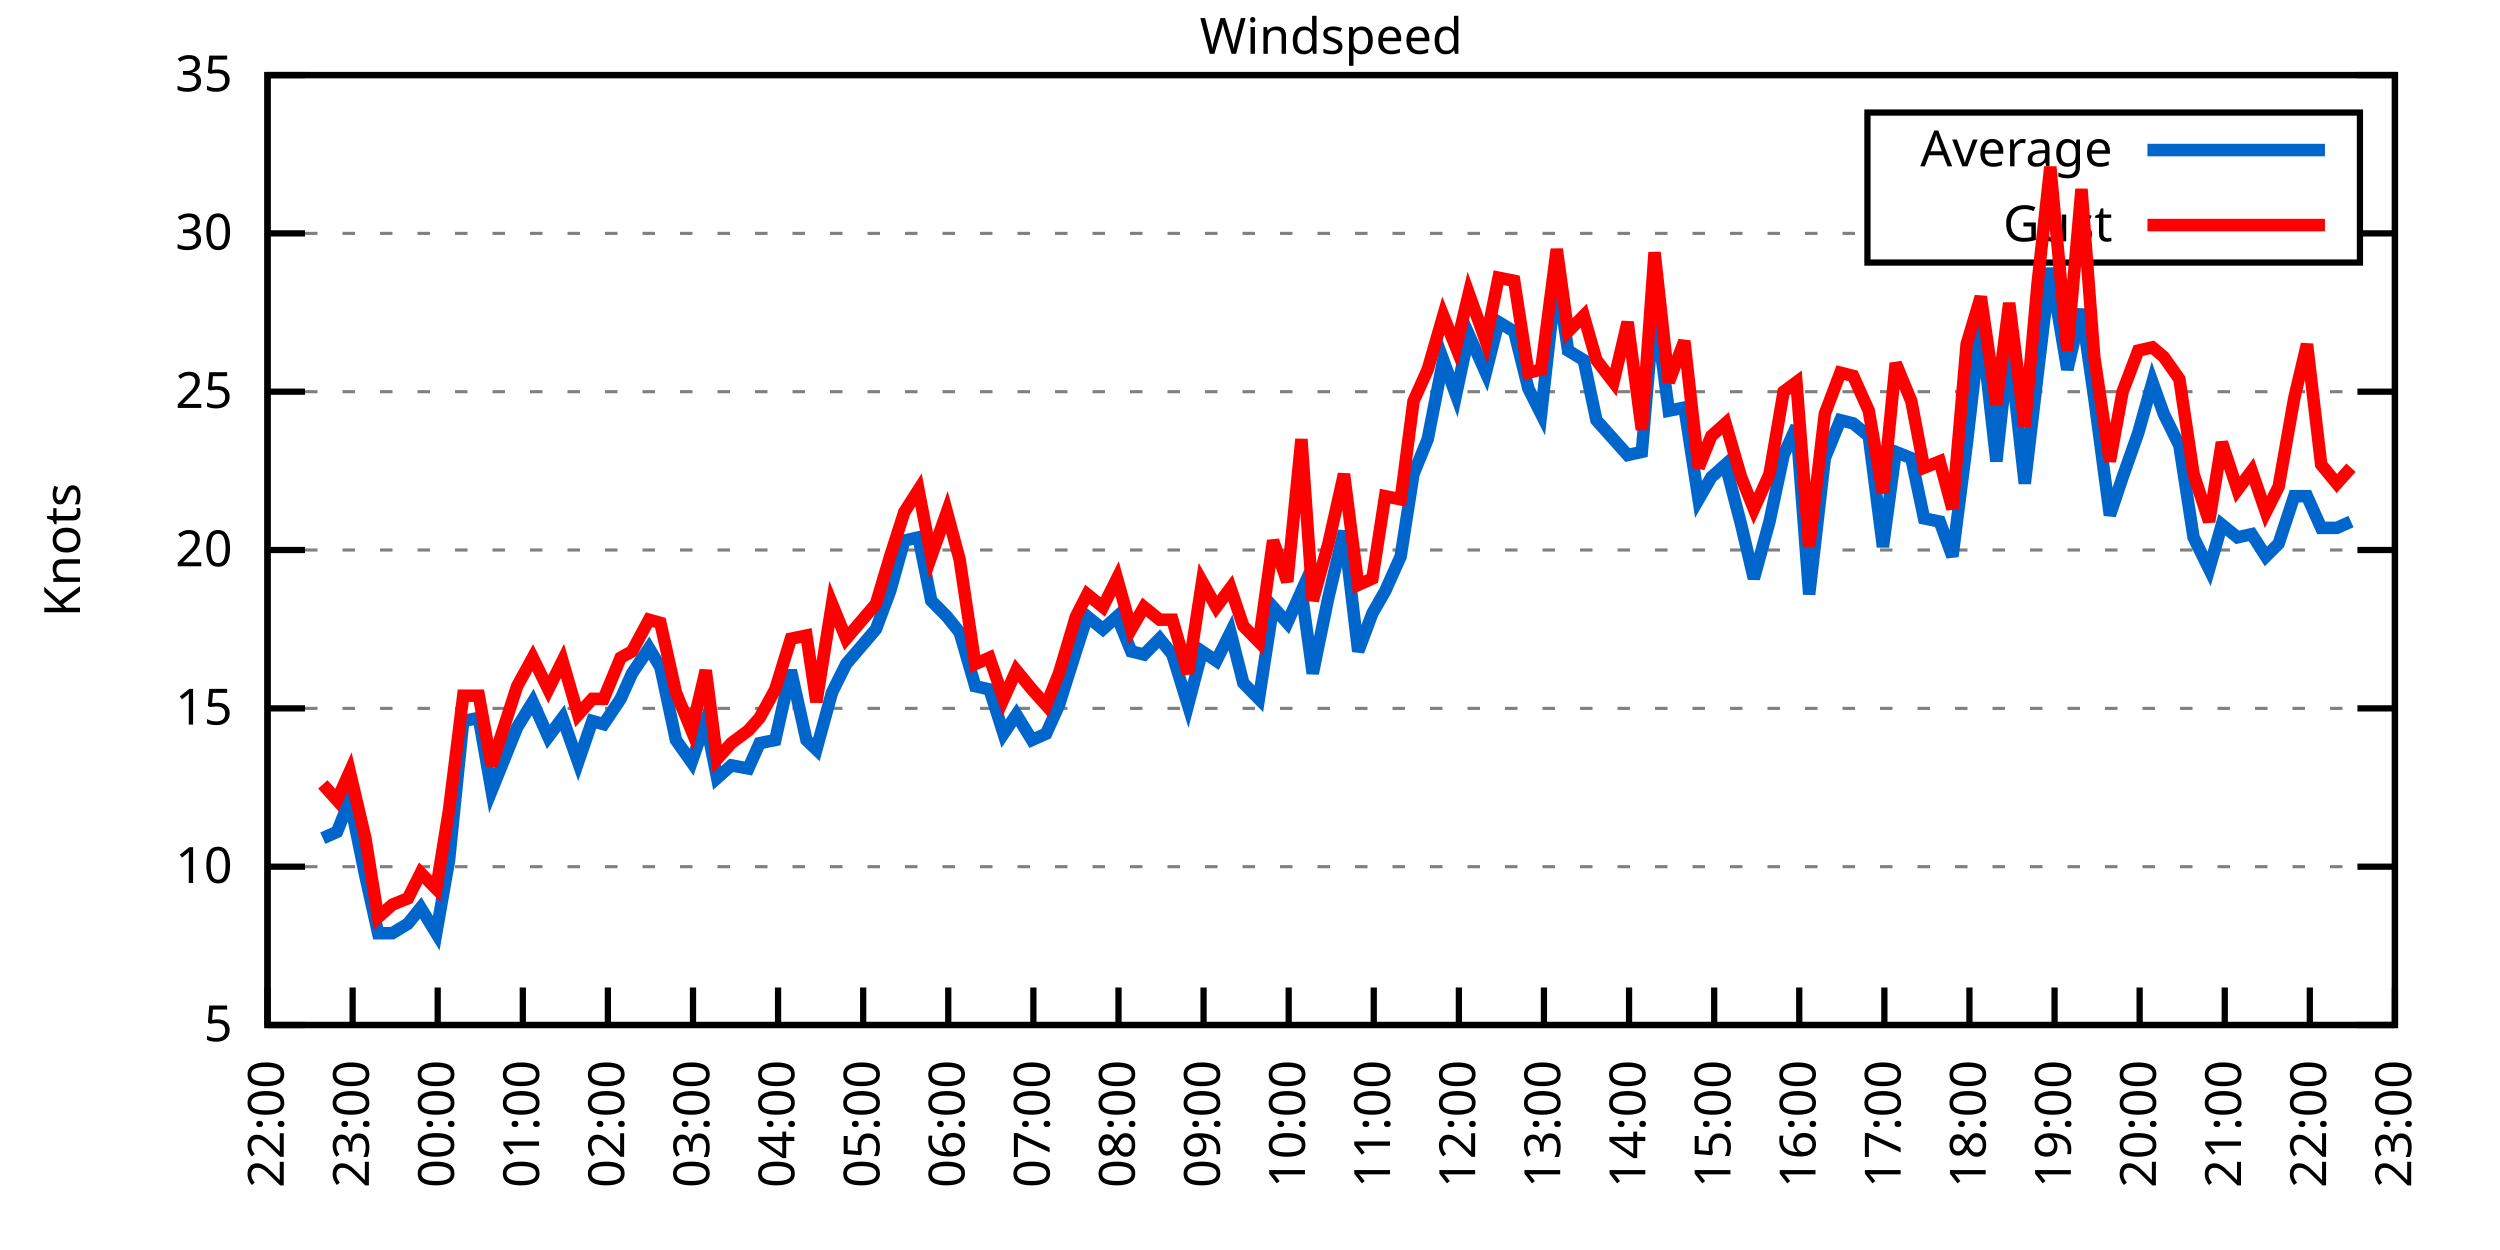
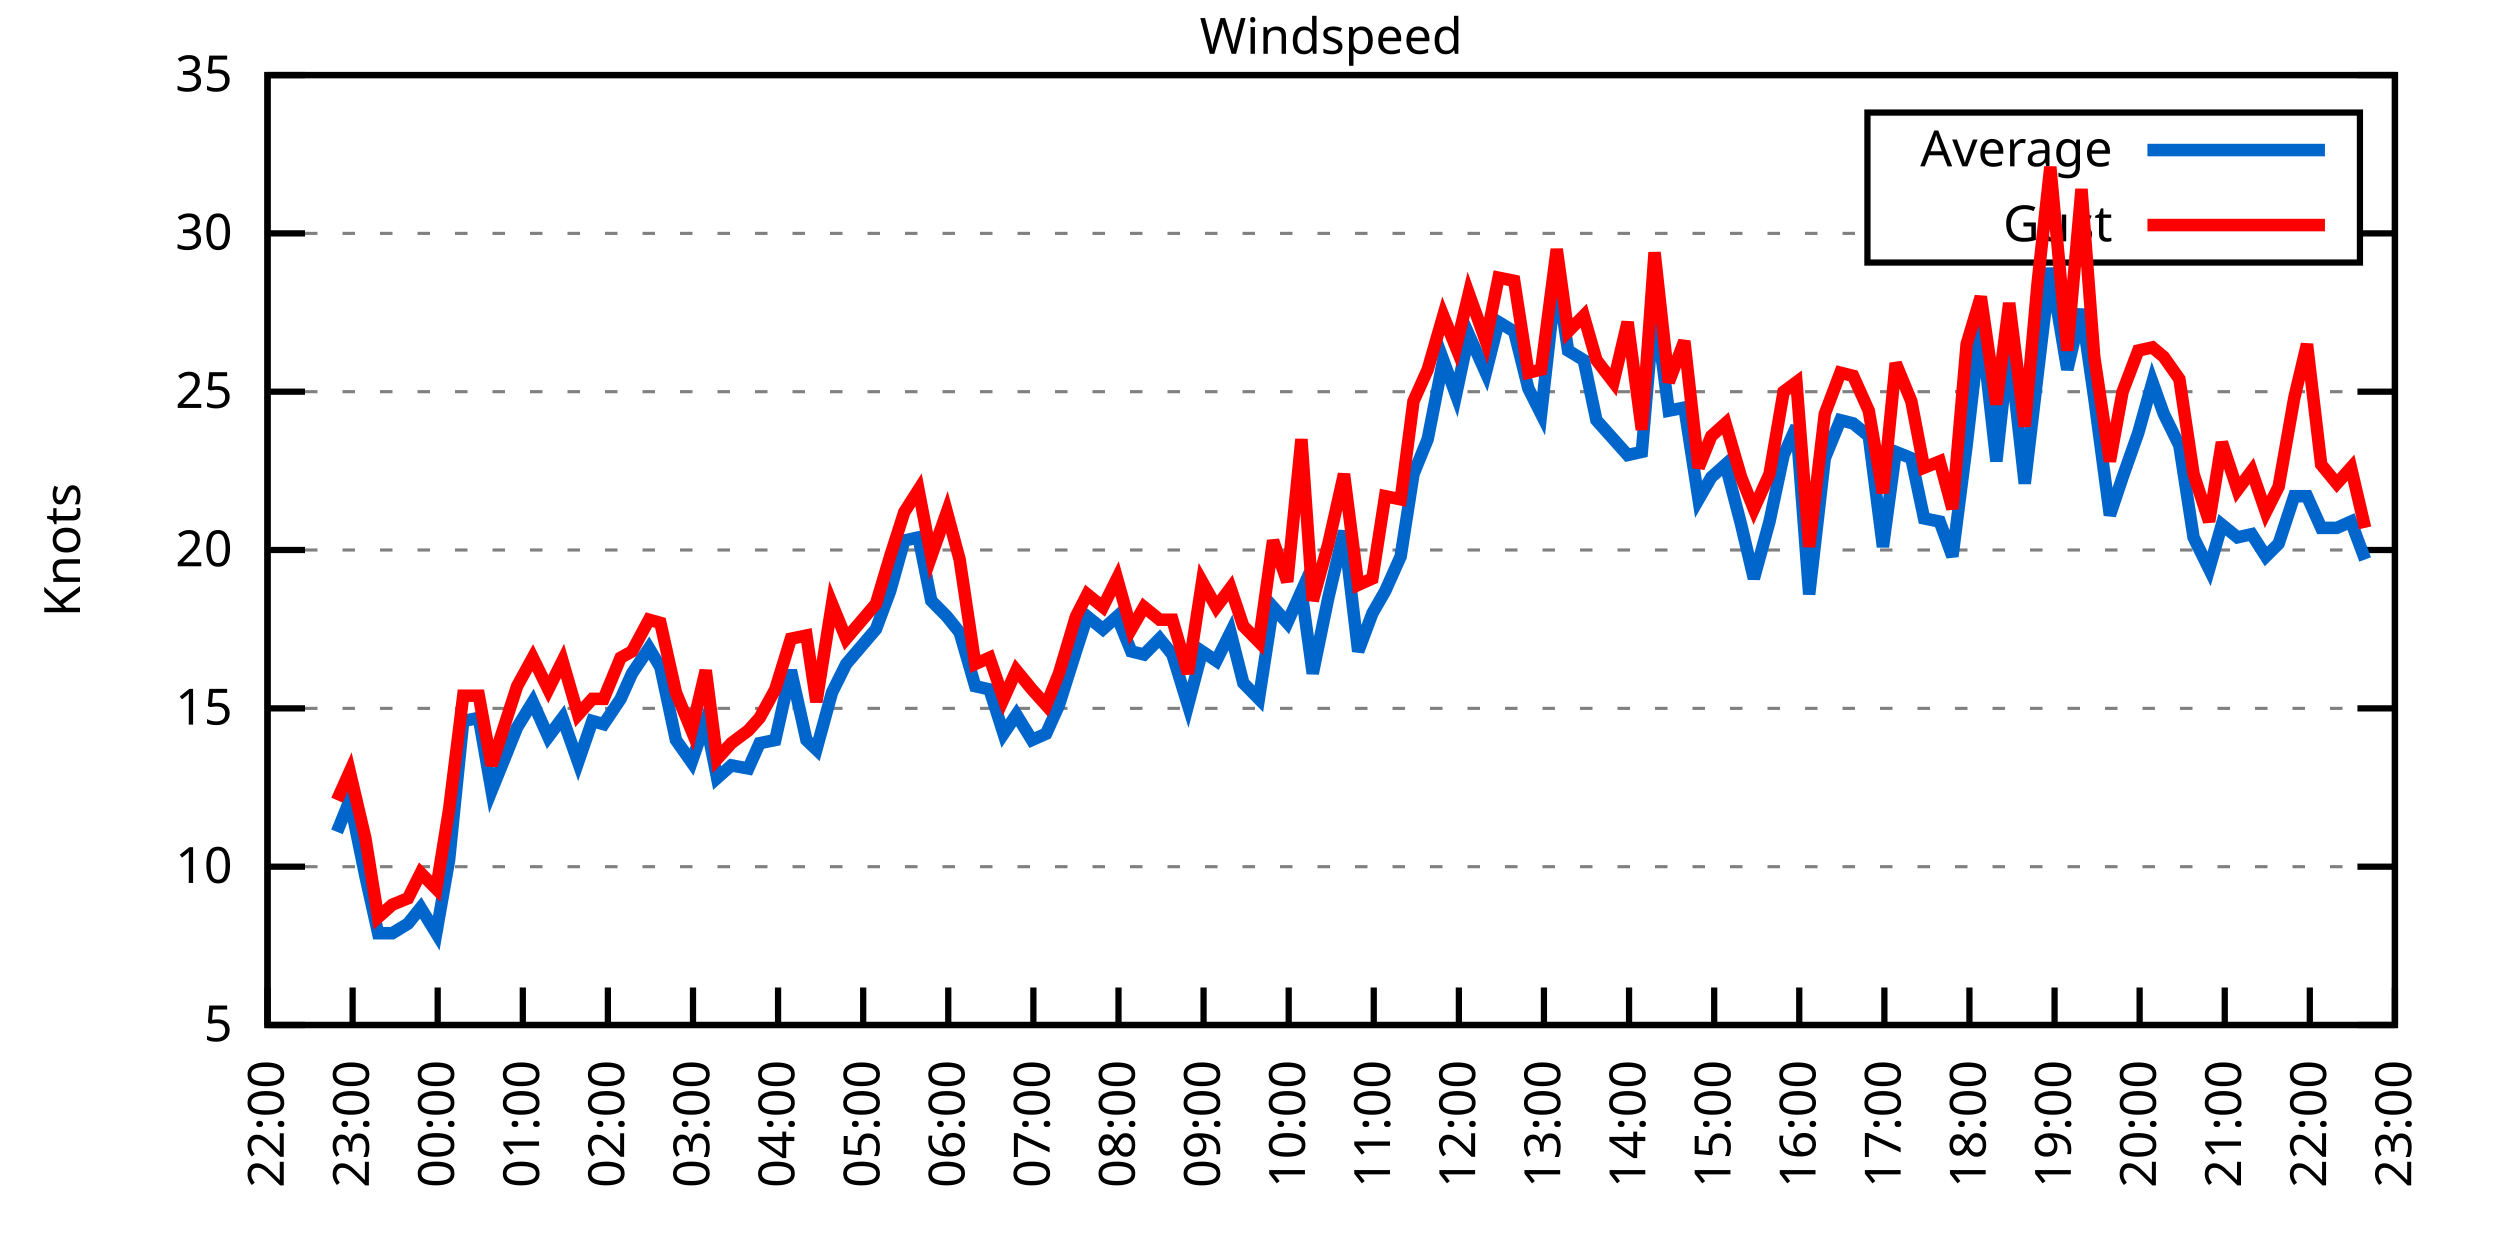
<svg xmlns="http://www.w3.org/2000/svg" xmlns:xlink="http://www.w3.org/1999/xlink" width="400" height="200" viewBox="0 0 400 200">
  <g id="gnuplot_canvas">
    <rect x="0" y="0" width="400" height="200" fill="none" />
    <defs>
      <circle id="gpDot" r="0.5" stroke-width="0.5" stroke="currentColor" />
      <path id="gpPt0" stroke-width="0.333" stroke="currentColor" d="M-1,0 h2 M0,-1 v2" />
      <path id="gpPt1" stroke-width="0.333" stroke="currentColor" d="M-1,-1 L1,1 M1,-1 L-1,1" />
      <path id="gpPt2" stroke-width="0.333" stroke="currentColor" d="M-1,0 L1,0 M0,-1 L0,1 M-1,-1 L1,1 M-1,1 L1,-1" />
      <rect id="gpPt3" stroke-width="0.333" stroke="currentColor" x="-1" y="-1" width="2" height="2" />
      <rect id="gpPt4" stroke-width="0.333" stroke="currentColor" fill="currentColor" x="-1" y="-1" width="2" height="2" />
      <circle id="gpPt5" stroke-width="0.333" stroke="currentColor" cx="0" cy="0" r="1" />
      <use xlink:href="#gpPt5" id="gpPt6" fill="currentColor" stroke="none" />
      <path id="gpPt7" stroke-width="0.333" stroke="currentColor" d="M0,-1.33 L-1.33,0.67 L1.33,0.67 z" />
      <use xlink:href="#gpPt7" id="gpPt8" fill="currentColor" stroke="none" />
      <use xlink:href="#gpPt7" id="gpPt9" stroke="currentColor" transform="rotate(180)" />
      <use xlink:href="#gpPt9" id="gpPt10" fill="currentColor" stroke="none" />
      <use xlink:href="#gpPt3" id="gpPt11" stroke="currentColor" transform="rotate(45)" />
      <use xlink:href="#gpPt11" id="gpPt12" fill="currentColor" stroke="none" />
      <path id="gpPt13" stroke-width="0.333" stroke="currentColor" d="M0,1.330 L1.265,0.411 L0.782,-1.067 L-0.782,-1.076 L-1.265,0.411 z" />
      <use xlink:href="#gpPt13" id="gpPt14" fill="currentColor" stroke="none" />
      <filter id="textbox" filterUnits="objectBoundingBox" x="0" y="0" height="1" width="1">
        <feFlood flood-color="white" flood-opacity="1" result="bgnd" />
        <feComposite in="SourceGraphic" in2="bgnd" operator="atop" />
      </filter>
      <filter id="greybox" filterUnits="objectBoundingBox" x="0" y="0" height="1" width="1">
        <feFlood flood-color="lightgrey" flood-opacity="1" result="grey" />
        <feComposite in="SourceGraphic" in2="grey" operator="atop" />
      </filter>
    </defs>
    <g fill="none" color="white" stroke="currentColor" stroke-width="1.00" stroke-linecap="butt" stroke-linejoin="miter">
</g>
    <g fill="none" color="black" stroke="currentColor" stroke-width="1.00" stroke-linecap="butt" stroke-linejoin="miter">
      <g stroke="none" shape-rendering="crispEdges">
        <polygon fill="rgb(255, 255, 255)" points="42.80,164.00 383.18,164.00 383.18,12.02 42.80,12.02 " />
      </g>
    </g>
    <g fill="none" color="black" stroke="currentColor" stroke-width="1.00" stroke-linecap="butt" stroke-linejoin="miter">
</g>
    <g fill="none" color="black" stroke="black" stroke-width="0.50" stroke-linecap="butt" stroke-linejoin="miter">
</g>
    <g fill="none" color="gray" stroke="currentColor" stroke-width="0.50" stroke-linecap="butt" stroke-linejoin="miter">
      <path stroke="gray" stroke-dasharray="2,4" class="gridline" d="M42.80,164.00 L383.19,164.00  " />
    </g>
    <g fill="none" color="gray" stroke="gray" stroke-width="1.00" stroke-linecap="butt" stroke-linejoin="miter">
</g>
    <g fill="none" color="black" stroke="currentColor" stroke-width="1.00" stroke-linecap="butt" stroke-linejoin="miter">
      <path stroke="black" d="M42.80,164.00 L48.80,164.00 M383.19,164.00 L377.19,164.00  " />
      <g transform="translate(37.20,166.60)" stroke="none" fill="black" font-family="Sans" font-size="8.00" text-anchor="end">
        <text>
          <tspan font-family="Sans"> 5</tspan>
        </text>
      </g>
    </g>
    <g fill="none" color="black" stroke="currentColor" stroke-width="1.00" stroke-linecap="butt" stroke-linejoin="miter">
</g>
    <g fill="none" color="black" stroke="black" stroke-width="0.50" stroke-linecap="butt" stroke-linejoin="miter">
</g>
    <g fill="none" color="gray" stroke="currentColor" stroke-width="0.50" stroke-linecap="butt" stroke-linejoin="miter">
      <path stroke="gray" stroke-dasharray="2,4" class="gridline" d="M42.80,138.67 L383.19,138.67  " />
    </g>
    <g fill="none" color="gray" stroke="gray" stroke-width="1.00" stroke-linecap="butt" stroke-linejoin="miter">
</g>
    <g fill="none" color="black" stroke="currentColor" stroke-width="1.00" stroke-linecap="butt" stroke-linejoin="miter">
      <path stroke="black" d="M42.80,138.67 L48.80,138.67 M383.19,138.67 L377.19,138.67  " />
      <g transform="translate(37.20,141.27)" stroke="none" fill="black" font-family="Sans" font-size="8.00" text-anchor="end">
        <text>
          <tspan font-family="Sans"> 10</tspan>
        </text>
      </g>
    </g>
    <g fill="none" color="black" stroke="currentColor" stroke-width="1.00" stroke-linecap="butt" stroke-linejoin="miter">
</g>
    <g fill="none" color="black" stroke="black" stroke-width="0.50" stroke-linecap="butt" stroke-linejoin="miter">
</g>
    <g fill="none" color="gray" stroke="currentColor" stroke-width="0.50" stroke-linecap="butt" stroke-linejoin="miter">
      <path stroke="gray" stroke-dasharray="2,4" class="gridline" d="M42.80,113.34 L383.19,113.34  " />
    </g>
    <g fill="none" color="gray" stroke="gray" stroke-width="1.00" stroke-linecap="butt" stroke-linejoin="miter">
</g>
    <g fill="none" color="black" stroke="currentColor" stroke-width="1.00" stroke-linecap="butt" stroke-linejoin="miter">
      <path stroke="black" d="M42.80,113.34 L48.80,113.34 M383.19,113.34 L377.19,113.34  " />
      <g transform="translate(37.20,115.94)" stroke="none" fill="black" font-family="Sans" font-size="8.00" text-anchor="end">
        <text>
          <tspan font-family="Sans"> 15</tspan>
        </text>
      </g>
    </g>
    <g fill="none" color="black" stroke="currentColor" stroke-width="1.00" stroke-linecap="butt" stroke-linejoin="miter">
</g>
    <g fill="none" color="black" stroke="black" stroke-width="0.50" stroke-linecap="butt" stroke-linejoin="miter">
</g>
    <g fill="none" color="gray" stroke="currentColor" stroke-width="0.50" stroke-linecap="butt" stroke-linejoin="miter">
      <path stroke="gray" stroke-dasharray="2,4" class="gridline" d="M42.80,88.00 L383.19,88.00  " />
    </g>
    <g fill="none" color="gray" stroke="gray" stroke-width="1.00" stroke-linecap="butt" stroke-linejoin="miter">
</g>
    <g fill="none" color="black" stroke="currentColor" stroke-width="1.00" stroke-linecap="butt" stroke-linejoin="miter">
      <path stroke="black" d="M42.80,88.00 L48.80,88.00 M383.19,88.00 L377.19,88.00  " />
      <g transform="translate(37.20,90.60)" stroke="none" fill="black" font-family="Sans" font-size="8.00" text-anchor="end">
        <text>
          <tspan font-family="Sans"> 20</tspan>
        </text>
      </g>
    </g>
    <g fill="none" color="black" stroke="currentColor" stroke-width="1.00" stroke-linecap="butt" stroke-linejoin="miter">
</g>
    <g fill="none" color="black" stroke="black" stroke-width="0.50" stroke-linecap="butt" stroke-linejoin="miter">
</g>
    <g fill="none" color="gray" stroke="currentColor" stroke-width="0.50" stroke-linecap="butt" stroke-linejoin="miter">
      <path stroke="gray" stroke-dasharray="2,4" class="gridline" d="M42.80,62.67 L383.19,62.67  " />
    </g>
    <g fill="none" color="gray" stroke="gray" stroke-width="1.00" stroke-linecap="butt" stroke-linejoin="miter">
</g>
    <g fill="none" color="black" stroke="currentColor" stroke-width="1.00" stroke-linecap="butt" stroke-linejoin="miter">
      <path stroke="black" d="M42.80,62.67 L48.80,62.67 M383.19,62.67 L377.19,62.67  " />
      <g transform="translate(37.20,65.27)" stroke="none" fill="black" font-family="Sans" font-size="8.00" text-anchor="end">
        <text>
          <tspan font-family="Sans"> 25</tspan>
        </text>
      </g>
    </g>
    <g fill="none" color="black" stroke="currentColor" stroke-width="1.00" stroke-linecap="butt" stroke-linejoin="miter">
</g>
    <g fill="none" color="black" stroke="black" stroke-width="0.50" stroke-linecap="butt" stroke-linejoin="miter">
</g>
    <g fill="none" color="gray" stroke="currentColor" stroke-width="0.50" stroke-linecap="butt" stroke-linejoin="miter">
      <path stroke="gray" stroke-dasharray="2,4" class="gridline" d="M42.80,37.34 L298.79,37.34 M377.59,37.34 L383.19,37.34  " />
    </g>
    <g fill="none" color="gray" stroke="gray" stroke-width="1.00" stroke-linecap="butt" stroke-linejoin="miter">
</g>
    <g fill="none" color="black" stroke="currentColor" stroke-width="1.00" stroke-linecap="butt" stroke-linejoin="miter">
      <path stroke="black" d="M42.80,37.34 L48.80,37.34 M383.19,37.34 L377.19,37.34  " />
      <g transform="translate(37.20,39.94)" stroke="none" fill="black" font-family="Sans" font-size="8.00" text-anchor="end">
        <text>
          <tspan font-family="Sans"> 30</tspan>
        </text>
      </g>
    </g>
    <g fill="none" color="black" stroke="currentColor" stroke-width="1.00" stroke-linecap="butt" stroke-linejoin="miter">
</g>
    <g fill="none" color="black" stroke="black" stroke-width="0.50" stroke-linecap="butt" stroke-linejoin="miter">
</g>
    <g fill="none" color="gray" stroke="currentColor" stroke-width="0.50" stroke-linecap="butt" stroke-linejoin="miter">
      <path stroke="gray" stroke-dasharray="2,4" class="gridline" d="M42.80,12.01 L383.19,12.01  " />
    </g>
    <g fill="none" color="gray" stroke="gray" stroke-width="1.00" stroke-linecap="butt" stroke-linejoin="miter">
</g>
    <g fill="none" color="black" stroke="currentColor" stroke-width="1.00" stroke-linecap="butt" stroke-linejoin="miter">
      <path stroke="black" d="M42.80,12.01 L48.80,12.01 M383.19,12.01 L377.19,12.01  " />
      <g transform="translate(37.20,14.61)" stroke="none" fill="black" font-family="Sans" font-size="8.00" text-anchor="end">
        <text>
          <tspan font-family="Sans"> 35</tspan>
        </text>
      </g>
    </g>
    <g fill="none" color="black" stroke="currentColor" stroke-width="1.00" stroke-linecap="butt" stroke-linejoin="miter">
      <path stroke="black" d="M42.80,164.00 L42.80,158.00  " />
      <g transform="translate(45.40,169.60) rotate(270.00)" stroke="none" fill="black" font-family="Sans" font-size="8.00" text-anchor="end">
        <text>
          <tspan font-family="Sans">22:00</tspan>
        </text>
      </g>
    </g>
    <g fill="none" color="black" stroke="currentColor" stroke-width="1.00" stroke-linecap="butt" stroke-linejoin="miter">
      <path stroke="black" d="M56.42,164.00 L56.42,158.00  " />
      <g transform="translate(59.02,169.60) rotate(270.00)" stroke="none" fill="black" font-family="Sans" font-size="8.00" text-anchor="end">
        <text>
          <tspan font-family="Sans">23:00</tspan>
        </text>
      </g>
    </g>
    <g fill="none" color="black" stroke="currentColor" stroke-width="1.00" stroke-linecap="butt" stroke-linejoin="miter">
      <path stroke="black" d="M70.03,164.00 L70.03,158.00  " />
      <g transform="translate(72.63,169.60) rotate(270.00)" stroke="none" fill="black" font-family="Sans" font-size="8.00" text-anchor="end">
        <text>
          <tspan font-family="Sans">00:00</tspan>
        </text>
      </g>
    </g>
    <g fill="none" color="black" stroke="currentColor" stroke-width="1.00" stroke-linecap="butt" stroke-linejoin="miter">
      <path stroke="black" d="M83.65,164.00 L83.65,158.00  " />
      <g transform="translate(86.25,169.60) rotate(270.00)" stroke="none" fill="black" font-family="Sans" font-size="8.00" text-anchor="end">
        <text>
          <tspan font-family="Sans">01:00</tspan>
        </text>
      </g>
    </g>
    <g fill="none" color="black" stroke="currentColor" stroke-width="1.00" stroke-linecap="butt" stroke-linejoin="miter">
      <path stroke="black" d="M97.26,164.00 L97.26,158.00  " />
      <g transform="translate(99.86,169.60) rotate(270.00)" stroke="none" fill="black" font-family="Sans" font-size="8.00" text-anchor="end">
        <text>
          <tspan font-family="Sans">02:00</tspan>
        </text>
      </g>
    </g>
    <g fill="none" color="black" stroke="currentColor" stroke-width="1.00" stroke-linecap="butt" stroke-linejoin="miter">
      <path stroke="black" d="M110.88,164.00 L110.88,158.00  " />
      <g transform="translate(113.48,169.60) rotate(270.00)" stroke="none" fill="black" font-family="Sans" font-size="8.00" text-anchor="end">
        <text>
          <tspan font-family="Sans">03:00</tspan>
        </text>
      </g>
    </g>
    <g fill="none" color="black" stroke="currentColor" stroke-width="1.00" stroke-linecap="butt" stroke-linejoin="miter">
      <path stroke="black" d="M124.49,164.00 L124.49,158.00  " />
      <g transform="translate(127.09,169.60) rotate(270.00)" stroke="none" fill="black" font-family="Sans" font-size="8.00" text-anchor="end">
        <text>
          <tspan font-family="Sans">04:00</tspan>
        </text>
      </g>
    </g>
    <g fill="none" color="black" stroke="currentColor" stroke-width="1.00" stroke-linecap="butt" stroke-linejoin="miter">
      <path stroke="black" d="M138.11,164.00 L138.11,158.00  " />
      <g transform="translate(140.71,169.60) rotate(270.00)" stroke="none" fill="black" font-family="Sans" font-size="8.00" text-anchor="end">
        <text>
          <tspan font-family="Sans">05:00</tspan>
        </text>
      </g>
    </g>
    <g fill="none" color="black" stroke="currentColor" stroke-width="1.00" stroke-linecap="butt" stroke-linejoin="miter">
      <path stroke="black" d="M151.72,164.00 L151.72,158.00  " />
      <g transform="translate(154.32,169.60) rotate(270.00)" stroke="none" fill="black" font-family="Sans" font-size="8.00" text-anchor="end">
        <text>
          <tspan font-family="Sans">06:00</tspan>
        </text>
      </g>
    </g>
    <g fill="none" color="black" stroke="currentColor" stroke-width="1.00" stroke-linecap="butt" stroke-linejoin="miter">
      <path stroke="black" d="M165.34,164.00 L165.34,158.00  " />
      <g transform="translate(167.94,169.60) rotate(270.00)" stroke="none" fill="black" font-family="Sans" font-size="8.00" text-anchor="end">
        <text>
          <tspan font-family="Sans">07:00</tspan>
        </text>
      </g>
    </g>
    <g fill="none" color="black" stroke="currentColor" stroke-width="1.00" stroke-linecap="butt" stroke-linejoin="miter">
      <path stroke="black" d="M178.96,164.00 L178.96,158.00  " />
      <g transform="translate(181.56,169.60) rotate(270.00)" stroke="none" fill="black" font-family="Sans" font-size="8.00" text-anchor="end">
        <text>
          <tspan font-family="Sans">08:00</tspan>
        </text>
      </g>
    </g>
    <g fill="none" color="black" stroke="currentColor" stroke-width="1.00" stroke-linecap="butt" stroke-linejoin="miter">
      <path stroke="black" d="M192.57,164.00 L192.57,158.00  " />
      <g transform="translate(195.17,169.60) rotate(270.00)" stroke="none" fill="black" font-family="Sans" font-size="8.00" text-anchor="end">
        <text>
          <tspan font-family="Sans">09:00</tspan>
        </text>
      </g>
    </g>
    <g fill="none" color="black" stroke="currentColor" stroke-width="1.00" stroke-linecap="butt" stroke-linejoin="miter">
      <path stroke="black" d="M206.19,164.00 L206.19,158.00  " />
      <g transform="translate(208.79,169.60) rotate(270.00)" stroke="none" fill="black" font-family="Sans" font-size="8.00" text-anchor="end">
        <text>
          <tspan font-family="Sans">10:00</tspan>
        </text>
      </g>
    </g>
    <g fill="none" color="black" stroke="currentColor" stroke-width="1.00" stroke-linecap="butt" stroke-linejoin="miter">
      <path stroke="black" d="M219.80,164.00 L219.80,158.00  " />
      <g transform="translate(222.40,169.60) rotate(270.00)" stroke="none" fill="black" font-family="Sans" font-size="8.00" text-anchor="end">
        <text>
          <tspan font-family="Sans">11:00</tspan>
        </text>
      </g>
    </g>
    <g fill="none" color="black" stroke="currentColor" stroke-width="1.00" stroke-linecap="butt" stroke-linejoin="miter">
      <path stroke="black" d="M233.42,164.00 L233.42,158.00  " />
      <g transform="translate(236.02,169.60) rotate(270.00)" stroke="none" fill="black" font-family="Sans" font-size="8.00" text-anchor="end">
        <text>
          <tspan font-family="Sans">12:00</tspan>
        </text>
      </g>
    </g>
    <g fill="none" color="black" stroke="currentColor" stroke-width="1.00" stroke-linecap="butt" stroke-linejoin="miter">
      <path stroke="black" d="M247.03,164.00 L247.03,158.00  " />
      <g transform="translate(249.63,169.60) rotate(270.00)" stroke="none" fill="black" font-family="Sans" font-size="8.00" text-anchor="end">
        <text>
          <tspan font-family="Sans">13:00</tspan>
        </text>
      </g>
    </g>
    <g fill="none" color="black" stroke="currentColor" stroke-width="1.00" stroke-linecap="butt" stroke-linejoin="miter">
      <path stroke="black" d="M260.65,164.00 L260.65,158.00  " />
      <g transform="translate(263.25,169.60) rotate(270.00)" stroke="none" fill="black" font-family="Sans" font-size="8.00" text-anchor="end">
        <text>
          <tspan font-family="Sans">14:00</tspan>
        </text>
      </g>
    </g>
    <g fill="none" color="black" stroke="currentColor" stroke-width="1.00" stroke-linecap="butt" stroke-linejoin="miter">
      <path stroke="black" d="M274.27,164.00 L274.27,158.00  " />
      <g transform="translate(276.87,169.60) rotate(270.00)" stroke="none" fill="black" font-family="Sans" font-size="8.00" text-anchor="end">
        <text>
          <tspan font-family="Sans">15:00</tspan>
        </text>
      </g>
    </g>
    <g fill="none" color="black" stroke="currentColor" stroke-width="1.00" stroke-linecap="butt" stroke-linejoin="miter">
      <path stroke="black" d="M287.88,164.00 L287.88,158.00  " />
      <g transform="translate(290.48,169.60) rotate(270.00)" stroke="none" fill="black" font-family="Sans" font-size="8.00" text-anchor="end">
        <text>
          <tspan font-family="Sans">16:00</tspan>
        </text>
      </g>
    </g>
    <g fill="none" color="black" stroke="currentColor" stroke-width="1.00" stroke-linecap="butt" stroke-linejoin="miter">
      <path stroke="black" d="M301.50,164.00 L301.50,158.00  " />
      <g transform="translate(304.10,169.60) rotate(270.00)" stroke="none" fill="black" font-family="Sans" font-size="8.00" text-anchor="end">
        <text>
          <tspan font-family="Sans">17:00</tspan>
        </text>
      </g>
    </g>
    <g fill="none" color="black" stroke="currentColor" stroke-width="1.00" stroke-linecap="butt" stroke-linejoin="miter">
      <path stroke="black" d="M315.11,164.00 L315.11,158.00  " />
      <g transform="translate(317.71,169.60) rotate(270.00)" stroke="none" fill="black" font-family="Sans" font-size="8.00" text-anchor="end">
        <text>
          <tspan font-family="Sans">18:00</tspan>
        </text>
      </g>
    </g>
    <g fill="none" color="black" stroke="currentColor" stroke-width="1.00" stroke-linecap="butt" stroke-linejoin="miter">
      <path stroke="black" d="M328.73,164.00 L328.73,158.00  " />
      <g transform="translate(331.33,169.60) rotate(270.00)" stroke="none" fill="black" font-family="Sans" font-size="8.00" text-anchor="end">
        <text>
          <tspan font-family="Sans">19:00</tspan>
        </text>
      </g>
    </g>
    <g fill="none" color="black" stroke="currentColor" stroke-width="1.00" stroke-linecap="butt" stroke-linejoin="miter">
      <path stroke="black" d="M342.34,164.00 L342.34,158.00  " />
      <g transform="translate(344.94,169.60) rotate(270.00)" stroke="none" fill="black" font-family="Sans" font-size="8.00" text-anchor="end">
        <text>
          <tspan font-family="Sans">20:00</tspan>
        </text>
      </g>
    </g>
    <g fill="none" color="black" stroke="currentColor" stroke-width="1.00" stroke-linecap="butt" stroke-linejoin="miter">
      <path stroke="black" d="M355.96,164.00 L355.96,158.00  " />
      <g transform="translate(358.56,169.60) rotate(270.00)" stroke="none" fill="black" font-family="Sans" font-size="8.00" text-anchor="end">
        <text>
          <tspan font-family="Sans">21:00</tspan>
        </text>
      </g>
    </g>
    <g fill="none" color="black" stroke="currentColor" stroke-width="1.00" stroke-linecap="butt" stroke-linejoin="miter">
      <path stroke="black" d="M369.57,164.00 L369.57,158.00  " />
      <g transform="translate(372.17,169.60) rotate(270.00)" stroke="none" fill="black" font-family="Sans" font-size="8.00" text-anchor="end">
        <text>
          <tspan font-family="Sans">22:00</tspan>
        </text>
      </g>
    </g>
    <g fill="none" color="black" stroke="currentColor" stroke-width="1.00" stroke-linecap="butt" stroke-linejoin="miter">
      <path stroke="black" d="M383.19,164.00 L383.19,158.00  " />
      <g transform="translate(385.79,169.60) rotate(270.00)" stroke="none" fill="black" font-family="Sans" font-size="8.00" text-anchor="end">
        <text>
          <tspan font-family="Sans">23:00</tspan>
        </text>
      </g>
    </g>
    <g fill="none" color="black" stroke="currentColor" stroke-width="1.00" stroke-linecap="butt" stroke-linejoin="miter">
</g>
    <g fill="none" color="black" stroke="currentColor" stroke-width="1.00" stroke-linecap="butt" stroke-linejoin="miter">
      <path stroke="black" d="M42.80,12.01 L42.80,164.00 L383.19,164.00 L383.19,12.01 L42.80,12.01 Z  " />
    </g>
    <g fill="none" color="black" stroke="currentColor" stroke-width="1.00" stroke-linecap="butt" stroke-linejoin="miter">
</g>
    <g fill="none" color="black" stroke="currentColor" stroke-width="1.00" stroke-linecap="butt" stroke-linejoin="miter">
      <path stroke="black" d="M298.79,42.01 L298.79,18.01 L377.59,18.01 L377.59,42.01 L298.79,42.01 Z  " />
    </g>
    <g id="Windspeed_plot_1">
      <g fill="none" color="white" stroke="black" stroke-width="2.00" stroke-linecap="butt" stroke-linejoin="miter">
</g>
      <g fill="none" color="black" stroke="currentColor" stroke-width="2.00" stroke-linecap="butt" stroke-linejoin="miter">
        <g transform="translate(337.99,26.61)" stroke="none" fill="black" font-family="Sans" font-size="8.00" text-anchor="end">
          <text>
            <tspan font-family="Sans">Average</tspan>
          </text>
        </g>
      </g>
      <g fill="none" color="black" stroke="currentColor" stroke-width="2.00" stroke-linecap="butt" stroke-linejoin="miter">
-         <path stroke="rgb(  0, 102, 204)" d="M343.59,24.01 L371.99,24.01 M51.65,134.11 L53.92,133.10 L55.96,128.03 L58.46,140.19 L60.50,149.31 L62.77,149.31   L65.27,147.79 L67.31,145.25 L69.80,149.31 L71.85,137.66 L74.12,115.36 L76.61,114.86 L78.65,126.51 L82.74,116.38   L85.24,112.32 L87.73,117.90 L90.00,114.86 L92.50,121.95 L94.77,115.36 L96.58,115.87 L99.30,111.82 L101.12,107.76   L103.84,103.71 L105.66,106.75 L108.15,118.40 L110.65,121.95 L112.92,115.36 L114.74,124.48 L117.01,122.46 L119.73,122.96   L121.54,118.91 L124.04,118.40 L126.54,107.26 L129.03,118.40 L130.62,119.92 L133.12,110.80 L135.39,106.24 L140.15,100.67   L142.42,94.59 L144.69,86.49 L146.96,85.98 L149.00,96.11 L151.50,98.64 L153.54,101.18 L156.04,109.79 L158.31,110.30   L160.57,117.39 L162.62,114.35 L165.11,118.40 L167.38,117.39 L169.43,112.83 L172.15,104.22 L173.96,98.64 L176.46,100.67   L178.73,98.64 L181.00,104.22 L183.04,104.72 L185.54,102.19 L187.58,104.72 L190.08,112.83 L192.34,104.22 L194.61,105.74   L196.88,101.18 L198.93,109.28 L201.42,111.82 L203.69,97.12 L205.96,99.66 L208.23,94.59 L210.04,107.76 L212.54,95.60   L215.04,84.97 L217.31,104.22 L219.58,98.14 L221.62,94.59 L224.11,89.02 L226.16,75.85 L228.43,70.27 L230.92,57.61   L232.96,63.18 L235.01,53.55 L237.73,59.63 L239.77,51.53 L242.27,53.05 L244.54,62.17 L246.58,66.22 L249.08,43.93   L250.89,56.09 L253.39,57.61 L255.43,67.23 L258.15,70.27 L260.42,72.81 L262.69,72.30 L264.73,48.49 L267.00,65.71   L269.50,65.21 L271.77,79.90 L273.81,76.35 L276.08,74.33 L278.58,83.95 L280.62,92.56 L283.12,83.45 L285.38,72.81   L287.43,68.25 L289.47,95.10 L291.97,73.31 L294.46,67.23 L296.50,67.74 L299.00,69.77 L301.27,87.50 L303.31,72.30   L305.81,73.31 L307.85,82.94 L310.35,83.45 L312.39,89.02 L314.66,71.29 L316.93,51.53 L319.42,73.82 L321.47,55.07   L323.96,77.37 L326.00,60.14 L328.05,42.91 L330.77,59.13 L333.04,49.50 L335.08,63.69 L337.58,82.43 L339.62,76.35   L342.12,69.26 L344.39,61.15 L346.20,66.22 L348.70,71.29 L350.97,85.98 L353.46,91.04 L355.50,83.95 L358.00,85.98   L360.27,85.47 L362.54,89.02 L364.58,86.99 L367.08,79.39 L369.12,79.39 L371.39,84.46 L373.89,84.46 L376.16,83.45    " />
+         <path stroke="rgb(  0, 102, 204)" d="M343.59,24.01 L371.99,24.01 M53.92,133.10 L55.96,128.03 L58.46,140.19 L60.50,149.31 L62.77,149.31 L65.27,147.79   L67.31,145.25 L69.80,149.31 L71.85,137.66 L74.12,115.36 L76.61,114.86 L78.65,126.51 L82.74,116.38 L85.24,112.32   L87.73,117.90 L90.00,114.86 L92.50,121.95 L94.77,115.36 L96.58,115.87 L99.30,111.82 L101.12,107.76 L103.84,103.71   L105.66,106.75 L108.15,118.40 L110.65,121.95 L112.92,115.36 L114.74,124.48 L117.01,122.46 L119.73,122.96 L121.54,118.91   L124.04,118.40 L126.54,107.26 L129.03,118.40 L130.62,119.92 L133.12,110.80 L135.39,106.24 L140.15,100.67 L142.42,94.59   L144.69,86.49 L146.96,85.98 L149.00,96.11 L151.50,98.64 L153.54,101.18 L156.04,109.79 L158.31,110.30 L160.57,117.39   L162.62,114.35 L165.11,118.40 L167.38,117.39 L169.43,112.83 L172.15,104.22 L173.96,98.64 L176.46,100.67 L178.73,98.64   L181.00,104.22 L183.04,104.72 L185.54,102.19 L187.58,104.72 L190.08,112.83 L192.34,104.22 L194.61,105.74 L196.88,101.18   L198.93,109.28 L201.42,111.82 L203.69,97.12 L205.96,99.66 L208.23,94.59 L210.04,107.76 L212.54,95.60 L215.04,84.97   L217.31,104.22 L219.58,98.14 L221.62,94.59 L224.11,89.02 L226.16,75.85 L228.43,70.27 L230.92,57.61 L232.96,63.18   L235.01,53.55 L237.73,59.63 L239.77,51.53 L242.27,53.05 L244.54,62.17 L246.58,66.22 L249.08,43.93 L250.89,56.09   L253.39,57.61 L255.43,67.23 L258.15,70.27 L260.42,72.81 L262.69,72.30 L264.73,48.49 L267.00,65.71 L269.50,65.21   L271.77,79.90 L273.81,76.35 L276.08,74.33 L278.58,83.95 L280.62,92.56 L283.12,83.45 L285.38,72.81 L287.43,68.25   L289.47,95.10 L291.97,73.31 L294.46,67.23 L296.50,67.74 L299.00,69.77 L301.27,87.50 L303.31,72.30 L305.81,73.31   L307.85,82.94 L310.35,83.45 L312.39,89.02 L314.66,71.29 L316.93,51.53 L319.42,73.82 L321.47,55.07 L323.96,77.37   L326.00,60.14 L328.05,42.91 L330.77,59.13 L333.04,49.50 L335.08,63.69 L337.58,82.43 L339.62,76.35 L342.12,69.26   L344.39,61.15 L346.20,66.22 L348.70,71.29 L350.97,85.98 L353.46,91.04 L355.50,83.95 L358.00,85.98 L360.27,85.47   L362.54,89.02 L364.58,86.99 L367.08,79.39 L369.12,79.39 L371.39,84.46 L373.89,84.46 L376.16,83.45 L378.42,89.52    " />
      </g>
    </g>
    <g id="Windspeed_plot_2">
      <g fill="none" color="black" stroke="currentColor" stroke-width="2.00" stroke-linecap="butt" stroke-linejoin="miter">
        <g transform="translate(337.99,38.61)" stroke="none" fill="black" font-family="Sans" font-size="8.00" text-anchor="end">
          <text>
            <tspan font-family="Sans">Gust</tspan>
          </text>
        </g>
      </g>
      <g fill="none" color="black" stroke="currentColor" stroke-width="2.00" stroke-linecap="butt" stroke-linejoin="miter">
-         <path stroke="rgb(255,   0,   0)" d="M343.59,36.01 L371.99,36.01 M51.65,125.50 L53.92,128.03 L55.96,123.47 L58.46,134.11 L60.50,146.77 L62.77,144.75   L65.27,143.73 L67.31,139.68 L69.80,142.21 L71.85,129.55 L74.12,111.31 L76.61,111.31 L78.65,122.46 L82.74,109.79   L85.24,105.23 L87.73,110.30 L90.00,105.74 L92.50,114.35 L94.77,111.82 L96.58,111.82 L99.30,105.23 L101.12,104.22   L103.84,99.15 L105.66,99.66 L108.15,110.80 L110.65,116.88 L112.92,107.26 L114.74,121.44 L117.01,118.91 L119.73,116.88   L121.54,114.86 L124.04,110.30 L126.54,102.19 L129.03,101.68 L130.62,112.32 L133.12,96.62 L135.39,102.19 L140.15,96.62   L142.42,89.02 L144.69,81.93 L146.96,78.38 L149.00,89.02 L151.50,81.93 L153.54,89.52 L156.04,106.24 L158.31,105.23   L160.57,111.82 L162.62,107.26 L165.11,110.30 L167.38,112.83 L169.43,107.76 L172.15,98.64 L173.96,95.10 L176.46,97.12   L178.73,92.56 L181.00,100.67 L183.04,97.12 L185.54,99.15 L187.58,99.15 L190.08,107.76 L192.34,93.07 L194.61,97.12   L196.88,94.08 L198.93,100.16 L201.42,102.70 L203.69,86.49 L205.96,93.07 L208.23,70.27 L210.04,96.11 L212.54,86.99   L215.04,75.85 L217.31,93.58 L219.58,92.56 L221.62,79.39 L224.11,79.90 L226.16,64.19 L228.43,59.13 L230.92,50.51   L232.96,55.58 L235.01,46.97 L237.73,54.57 L239.77,44.43 L242.27,44.94 L244.54,59.63 L246.58,59.13 L249.08,39.87   L250.89,53.05 L253.39,50.51 L255.43,57.61 L258.15,61.15 L260.42,51.53 L262.69,68.75 L264.73,40.38 L267.00,61.15   L269.50,54.57 L271.77,74.83 L273.81,69.77 L276.08,67.74 L278.58,76.35 L280.62,81.42 L283.12,75.85 L285.38,62.67   L287.43,61.15 L289.47,87.50 L291.97,66.22 L294.46,59.63 L296.50,60.14 L299.00,65.71 L301.27,78.89 L303.31,58.11   L305.81,64.19 L307.85,74.83 L310.35,73.82 L312.39,81.42 L314.66,55.07 L316.93,47.47 L319.42,64.70 L321.47,48.49   L323.96,68.25 L326.00,45.45 L328.05,26.70 L330.77,56.09 L333.04,30.25 L335.08,57.10 L337.58,73.82 L339.62,62.67   L342.12,56.09 L344.39,55.58 L346.20,57.10 L348.70,60.65 L350.97,75.85 L353.46,83.45 L355.50,70.78 L358.00,78.38   L360.27,75.34 L362.54,81.93 L364.58,77.87 L367.08,63.69 L369.12,55.07 L371.39,74.33 L373.89,77.37 L376.16,74.83    " />
+         <path stroke="rgb(255,   0,   0)" d="M343.59,36.01 L371.99,36.01 M53.92,128.03 L55.96,123.47 L58.46,134.11 L60.50,146.77 L62.77,144.75 L65.27,143.73   L67.31,139.68 L69.80,142.21 L71.85,129.55 L74.12,111.31 L76.61,111.31 L78.65,122.46 L82.74,109.79 L85.24,105.23   L87.73,110.30 L90.00,105.74 L92.50,114.35 L94.77,111.82 L96.58,111.82 L99.30,105.23 L101.12,104.22 L103.84,99.15   L105.66,99.66 L108.15,110.80 L110.65,116.88 L112.92,107.26 L114.74,121.44 L117.01,118.91 L119.73,116.88 L121.54,114.86   L124.04,110.30 L126.54,102.19 L129.03,101.68 L130.62,112.32 L133.12,96.62 L135.39,102.19 L140.15,96.62 L142.42,89.02   L144.69,81.93 L146.96,78.38 L149.00,89.02 L151.50,81.93 L153.54,89.52 L156.04,106.24 L158.31,105.23 L160.57,111.82   L162.62,107.26 L165.11,110.30 L167.38,112.83 L169.43,107.76 L172.15,98.64 L173.96,95.10 L176.46,97.12 L178.73,92.56   L181.00,100.67 L183.04,97.12 L185.54,99.15 L187.58,99.15 L190.08,107.76 L192.34,93.07 L194.61,97.12 L196.88,94.08   L198.93,100.16 L201.42,102.70 L203.69,86.49 L205.96,93.07 L208.23,70.27 L210.04,96.11 L212.54,86.99 L215.04,75.85   L217.31,93.58 L219.58,92.56 L221.62,79.39 L224.11,79.90 L226.16,64.19 L228.43,59.13 L230.92,50.51 L232.96,55.58   L235.01,46.97 L237.73,54.57 L239.77,44.43 L242.27,44.94 L244.54,59.63 L246.58,59.13 L249.08,39.87 L250.89,53.05   L253.39,50.51 L255.43,57.61 L258.15,61.15 L260.42,51.53 L262.69,68.75 L264.73,40.38 L267.00,61.15 L269.50,54.57   L271.77,74.83 L273.81,69.77 L276.08,67.74 L278.58,76.35 L280.62,81.42 L283.12,75.85 L285.38,62.67 L287.43,61.15   L289.47,87.50 L291.97,66.22 L294.46,59.63 L296.50,60.14 L299.00,65.71 L301.27,78.89 L303.31,58.11 L305.81,64.19   L307.85,74.83 L310.35,73.82 L312.39,81.42 L314.66,55.07 L316.93,47.47 L319.42,64.70 L321.47,48.49 L323.96,68.25   L326.00,45.45 L328.05,26.70 L330.77,56.09 L333.04,30.25 L335.08,57.10 L337.58,73.82 L339.62,62.67 L342.12,56.09   L344.39,55.58 L346.20,57.10 L348.70,60.65 L350.97,75.85 L353.46,83.45 L355.50,70.78 L358.00,78.38 L360.27,75.34   L362.54,81.93 L364.58,77.87 L367.08,63.69 L369.12,55.07 L371.39,74.33 L373.89,77.37 L376.16,74.83 L378.42,84.46    " />
      </g>
    </g>
    <g fill="none" color="black" stroke="currentColor" stroke-width="2.00" stroke-linecap="butt" stroke-linejoin="miter">
</g>
    <g fill="none" color="black" stroke="black" stroke-width="1.00" stroke-linecap="butt" stroke-linejoin="miter">
</g>
    <g fill="none" color="black" stroke="currentColor" stroke-width="1.00" stroke-linecap="butt" stroke-linejoin="miter">
      <path stroke="black" d="M42.80,12.01 L42.80,164.00 L383.19,164.00 L383.19,12.01 L42.80,12.01 Z  " />
      <g transform="translate(12.80,88.01) rotate(270.00)" stroke="none" fill="black" font-family="Sans" font-size="8.00" text-anchor="middle">
        <text>
          <tspan font-family="Sans">Knots</tspan>
        </text>
      </g>
    </g>
    <g fill="none" color="black" stroke="currentColor" stroke-width="1.00" stroke-linecap="butt" stroke-linejoin="miter">
</g>
    <g fill="none" color="black" stroke="currentColor" stroke-width="1.00" stroke-linecap="butt" stroke-linejoin="miter">
      <g transform="translate(212.99,8.61)" stroke="none" fill="black" font-family="Sans" font-size="8.00" text-anchor="middle">
        <text>
          <tspan font-family="Sans">Windspeed</tspan>
        </text>
      </g>
    </g>
    <g fill="none" color="black" stroke="currentColor" stroke-width="1.00" stroke-linecap="butt" stroke-linejoin="miter">
</g>
  </g>
</svg>
